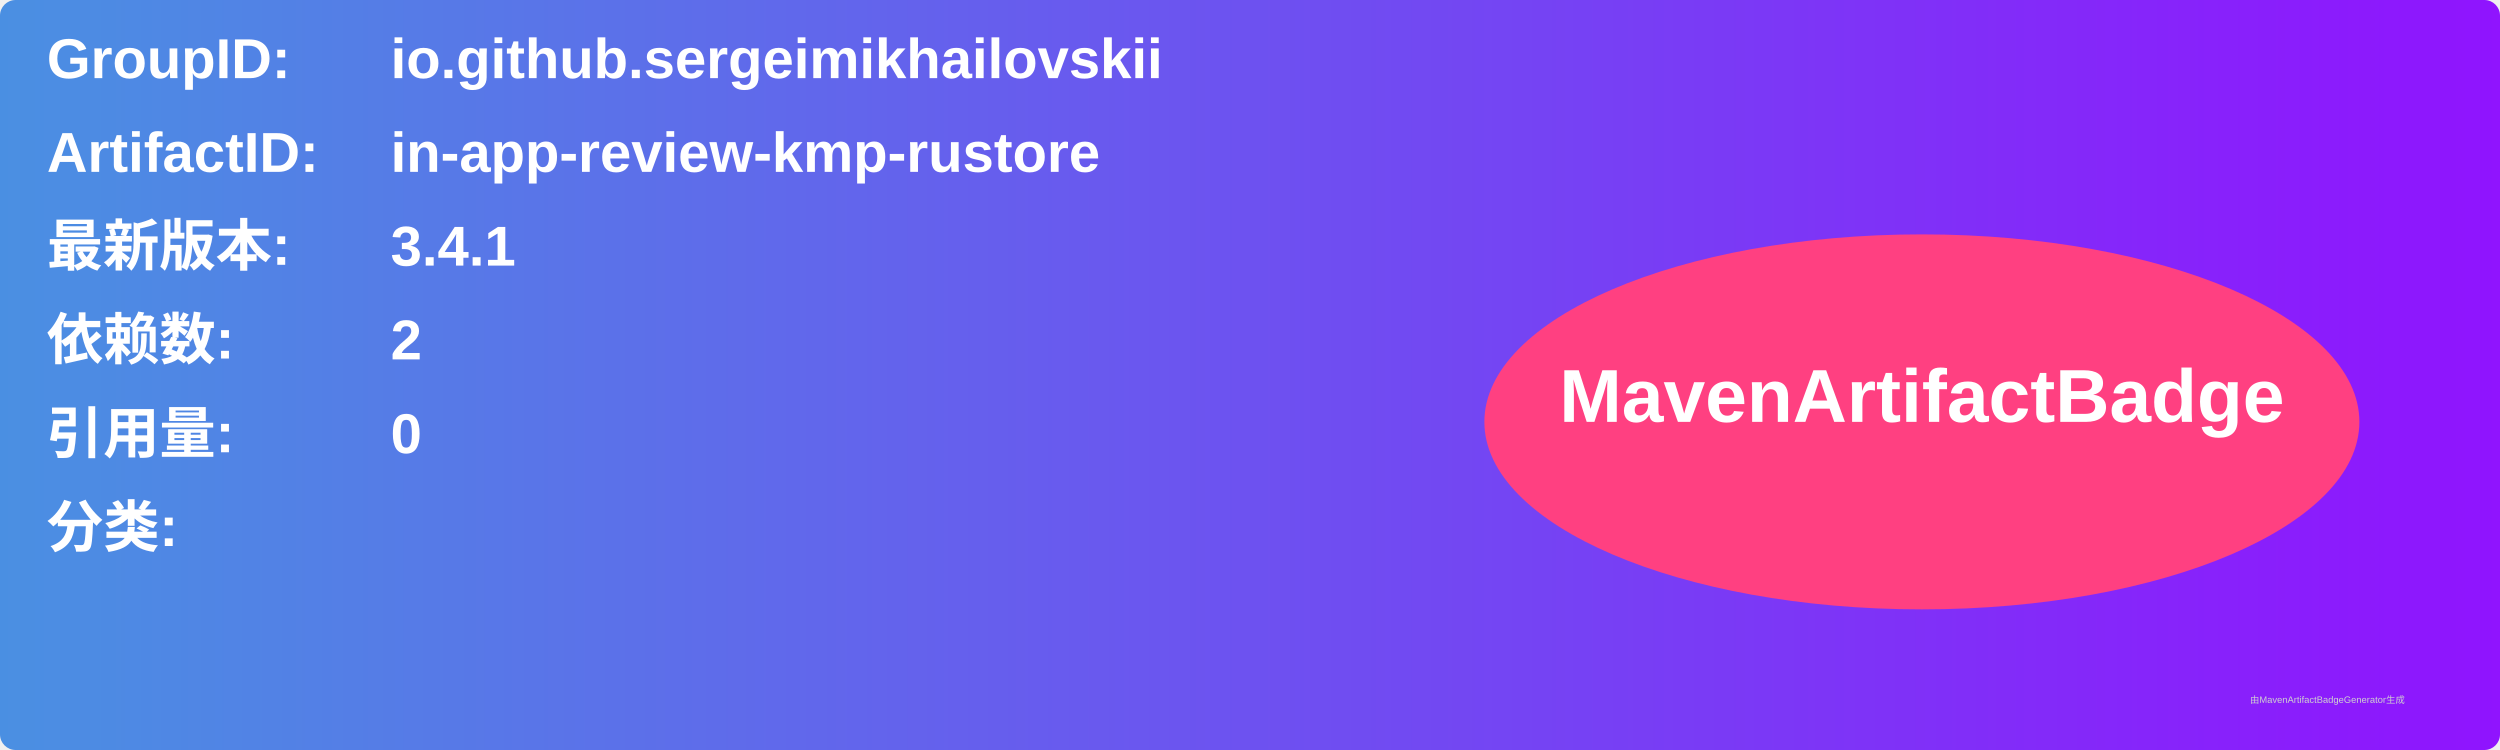
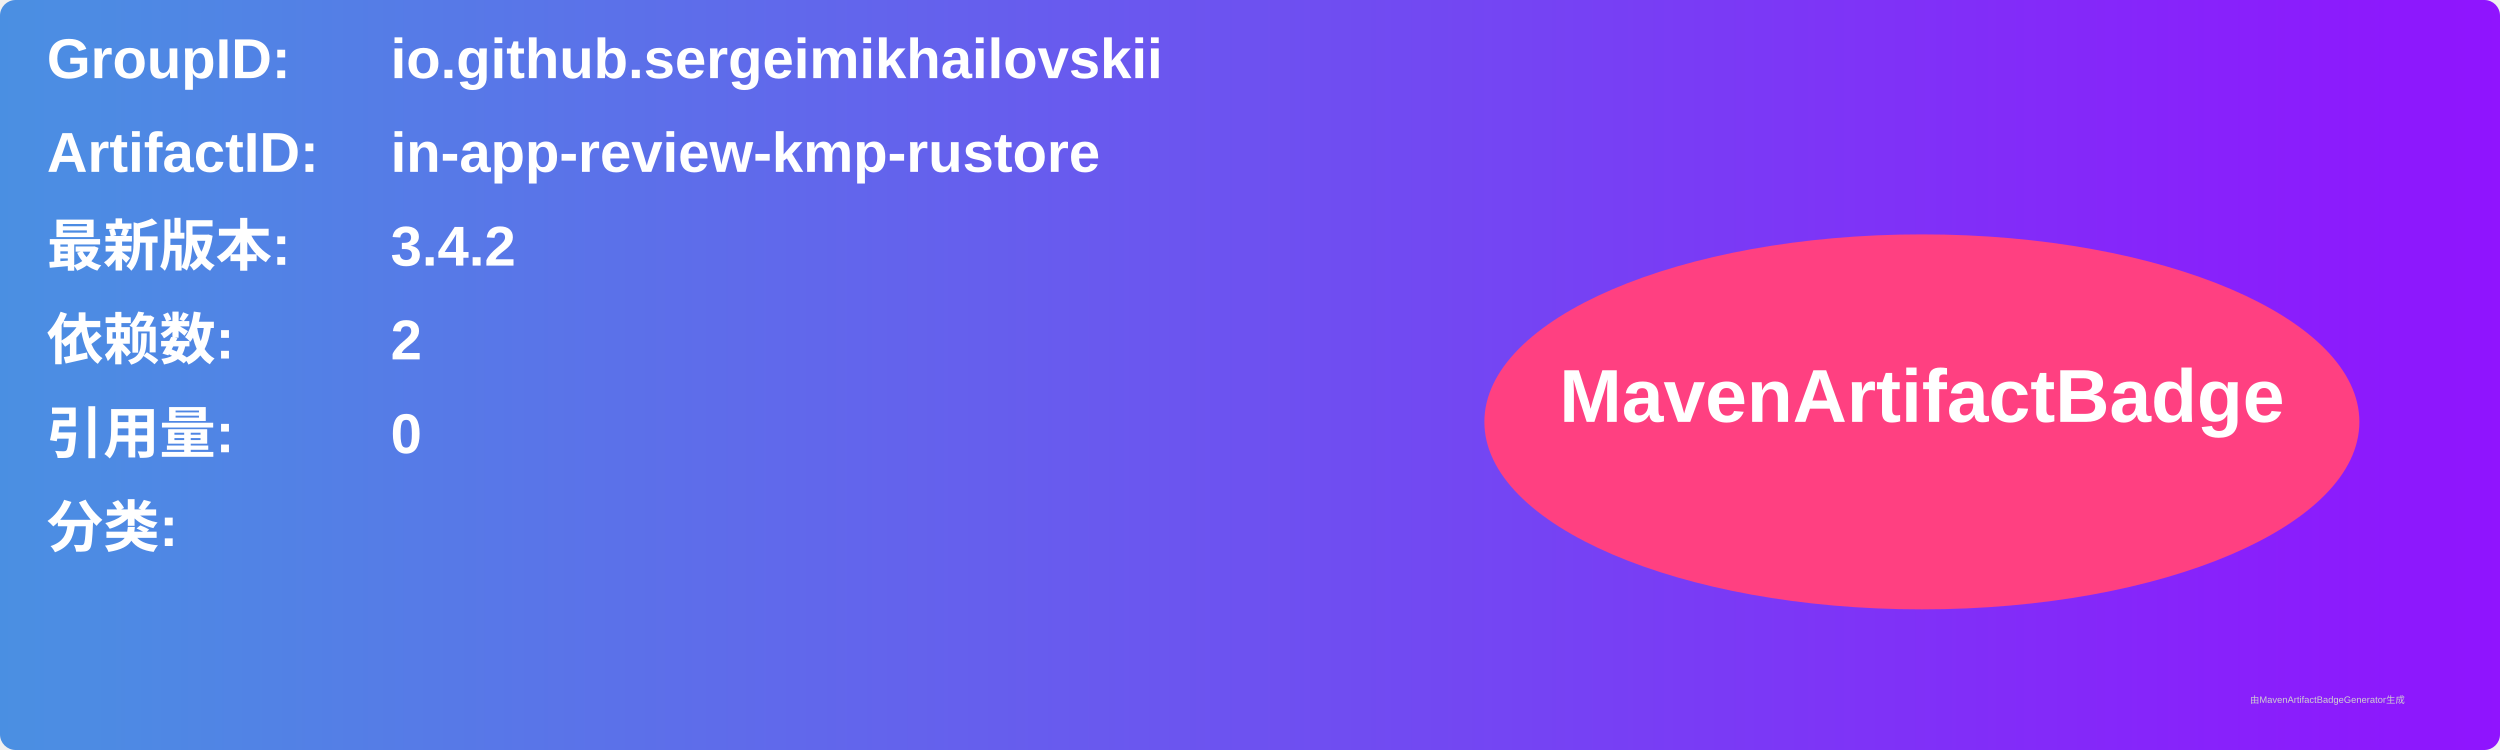
<svg xmlns="http://www.w3.org/2000/svg" width="800" height="240" viewBox="0 0 800 240">
  <linearGradient id="grad" x1="0%" y1="0%" x2="100%" y2="0%">
    <stop offset="0%" stop-color="#4a90e2" />
    <stop offset="100%" stop-color="#9013fe" />
  </linearGradient>
  <rect width="100%" height="100%" rx="5" ry="5" fill="url(#grad)" />
  <g transform="translate(15, 15)">
    <text x="0" y="10" font-family="Arial" font-size="18" fill="white" font-weight="bold" width="260">GroupID:</text>
    <text x="110" y="10" font-family="Arial" font-size="18" fill="white" font-weight="bold" width="460">io.github.sergeimikhailovskii</text>
    <text x="0" y="40" font-family="Arial" font-size="18" fill="white" font-weight="bold" width="260">ArtifactID:</text>
    <text x="110" y="40" font-family="Arial" font-size="18" fill="white" font-weight="bold" width="460">in-app-review-kmp-rustore</text>
    <text x="0" y="70" font-family="Arial" font-size="18" fill="white" font-weight="bold">最新版本:</text>
    <text x="110" y="70" font-family="Arial" font-size="18" fill="white" font-weight="bold">
-       <tspan font-weight="bold">3.4.1</tspan>
+       <tspan font-weight="bold">3.4.2</tspan>
    </text>
    <text x="0" y="100" font-family="Arial" font-size="18" fill="white" font-weight="bold">依赖数: </text>
    <text x="110" y="100" font-family="Arial" font-size="18" fill="white">
      <tspan font-weight="bold">2</tspan>
    </text>
    <text x="0" y="130" font-family="Arial" font-size="18" fill="white" font-weight="bold">引用量: </text>
    <text x="110" y="130" font-family="Arial" font-size="18" fill="white">
      <tspan font-weight="bold">0</tspan>
    </text>
    <text x="0" y="160" font-family="Arial" font-size="18" fill="white" font-weight="bold">分类:</text>
    <text x="10" y="190" font-family="Arial" font-size="10" fill="white">
      <tspan font-weight="bold" />
    </text>
    <ellipse cx="600" cy="120" rx="140" ry="60" fill="#ff4081" />
    <text x="600" y="120" text-anchor="middle" font-family="Arial" font-size="24" fill="white" font-weight="bold">MavenArtifactBadge</text>
  </g>
  <text x="720" y="225" font-family="Arial" font-size="3" fill="#d0d0d0">由MavenArtifactBadgeGenerator生成</text>
</svg>
